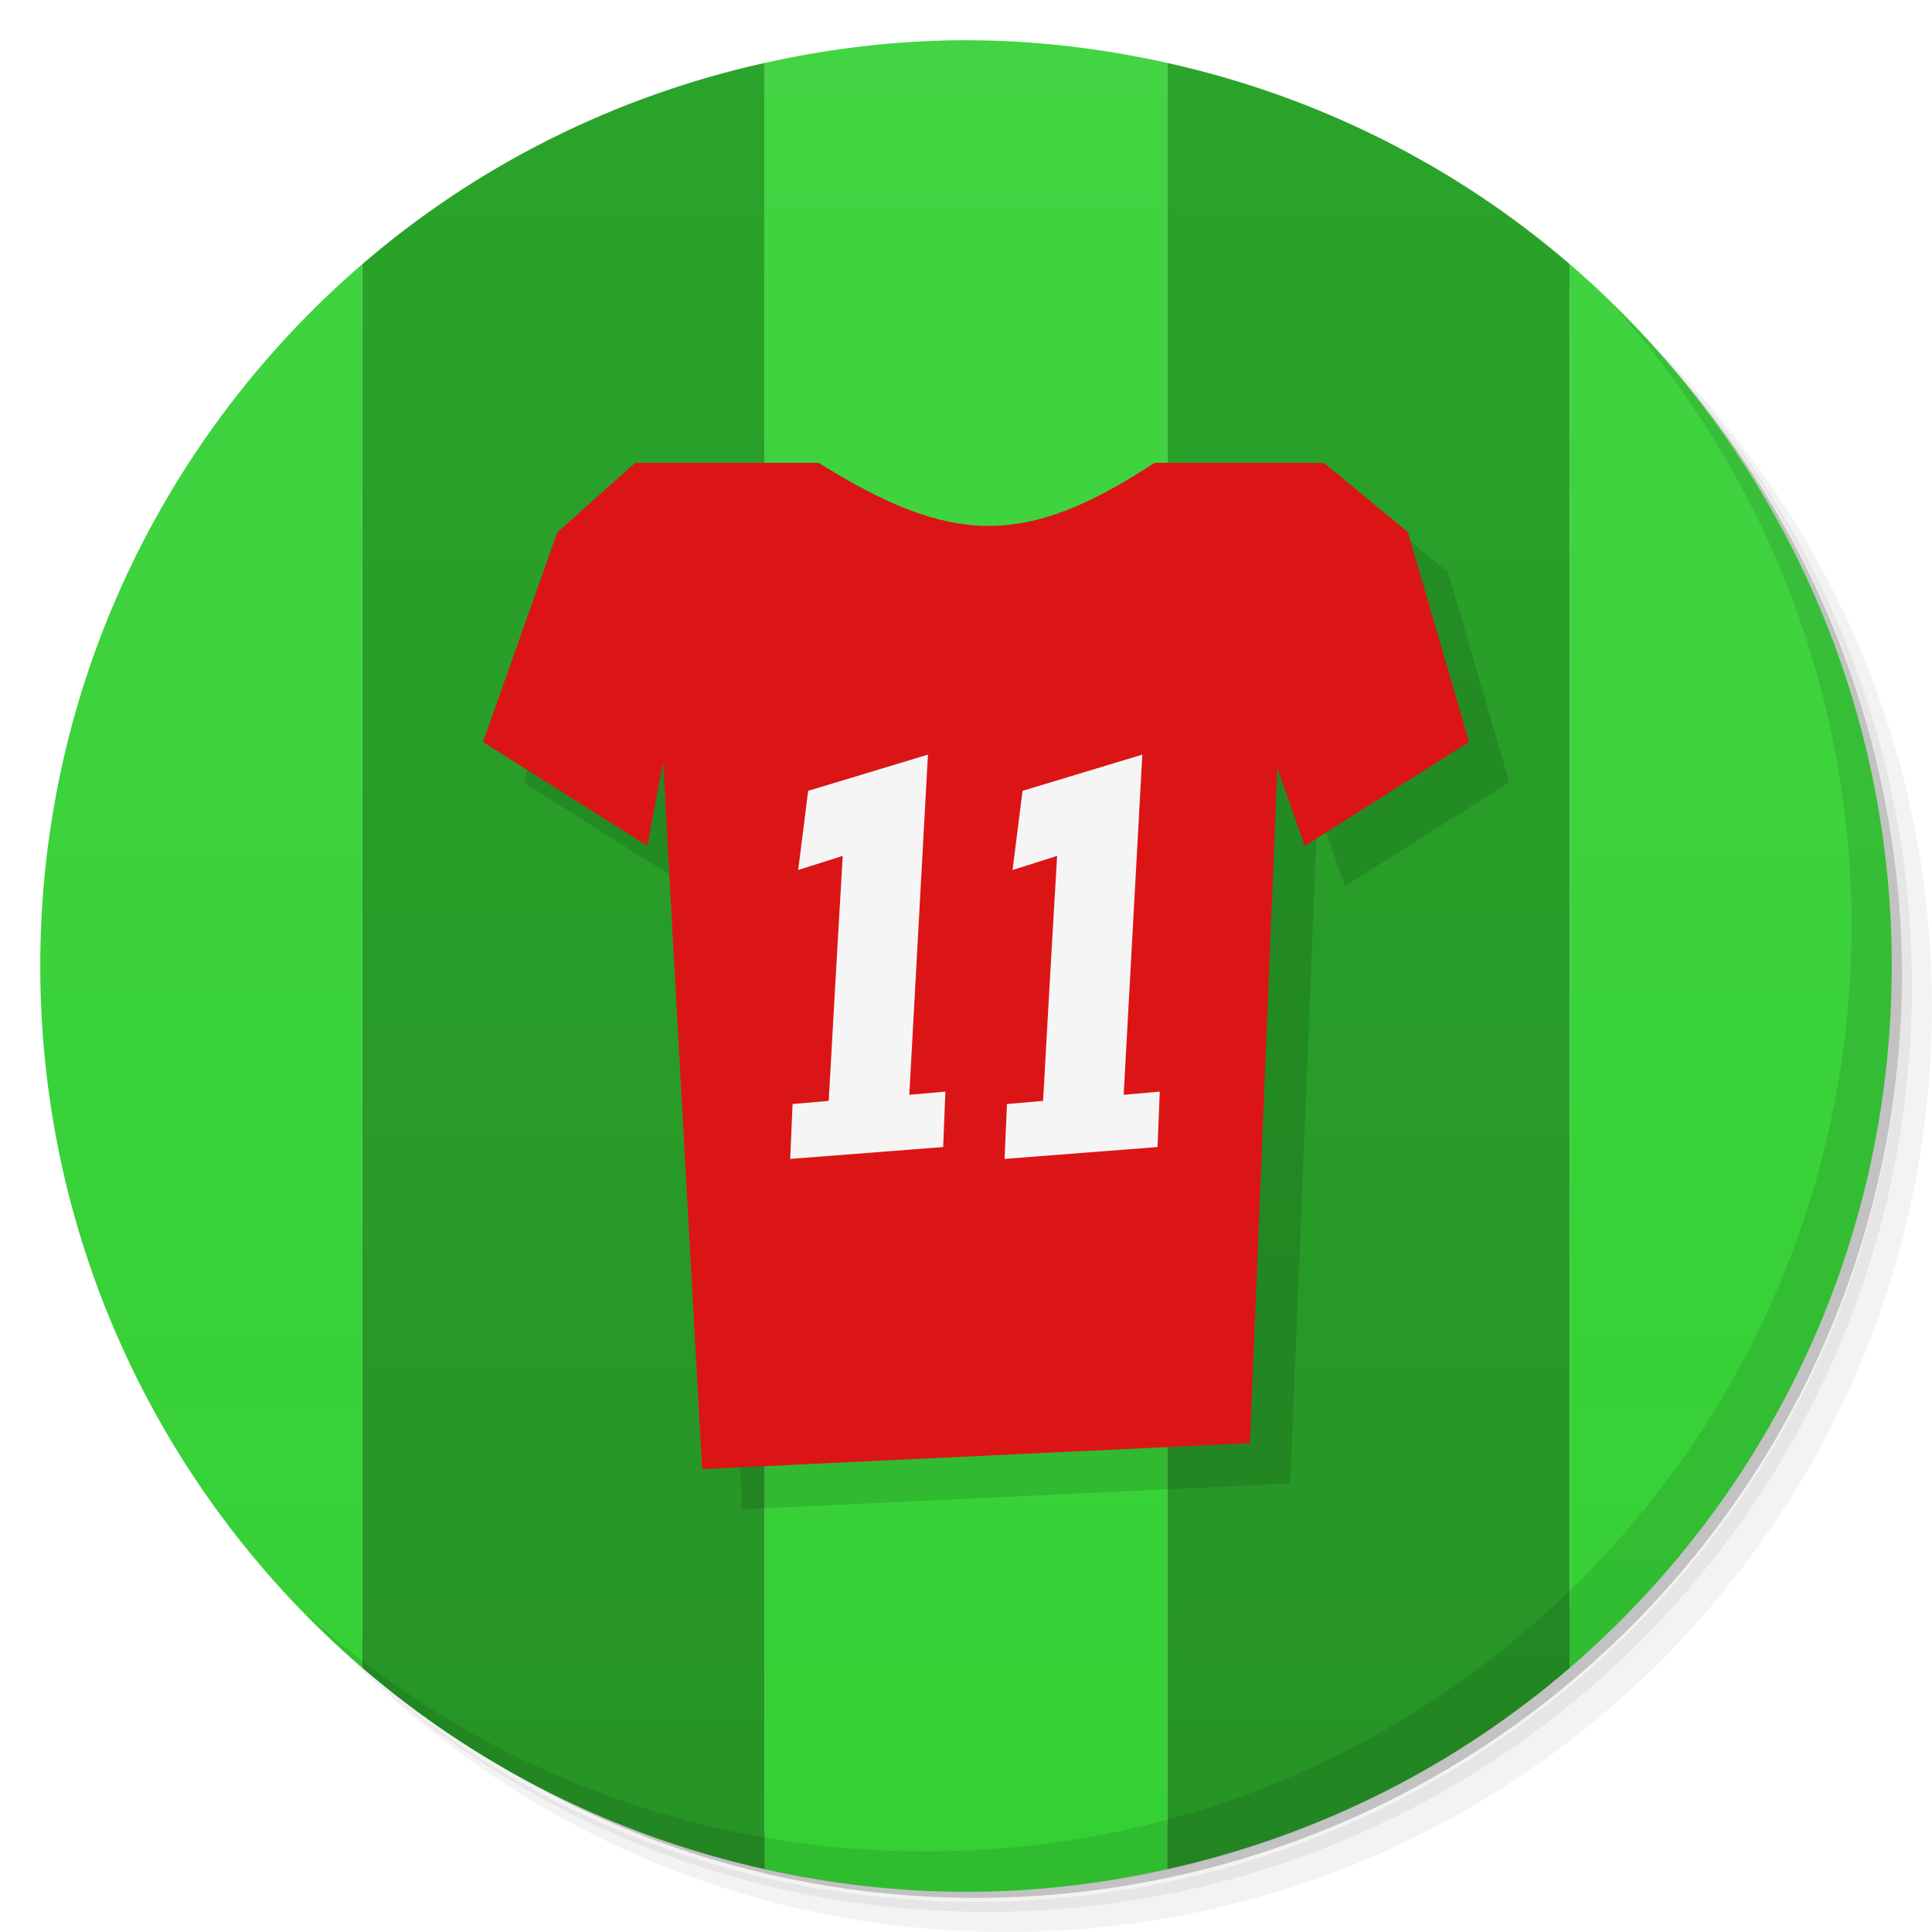
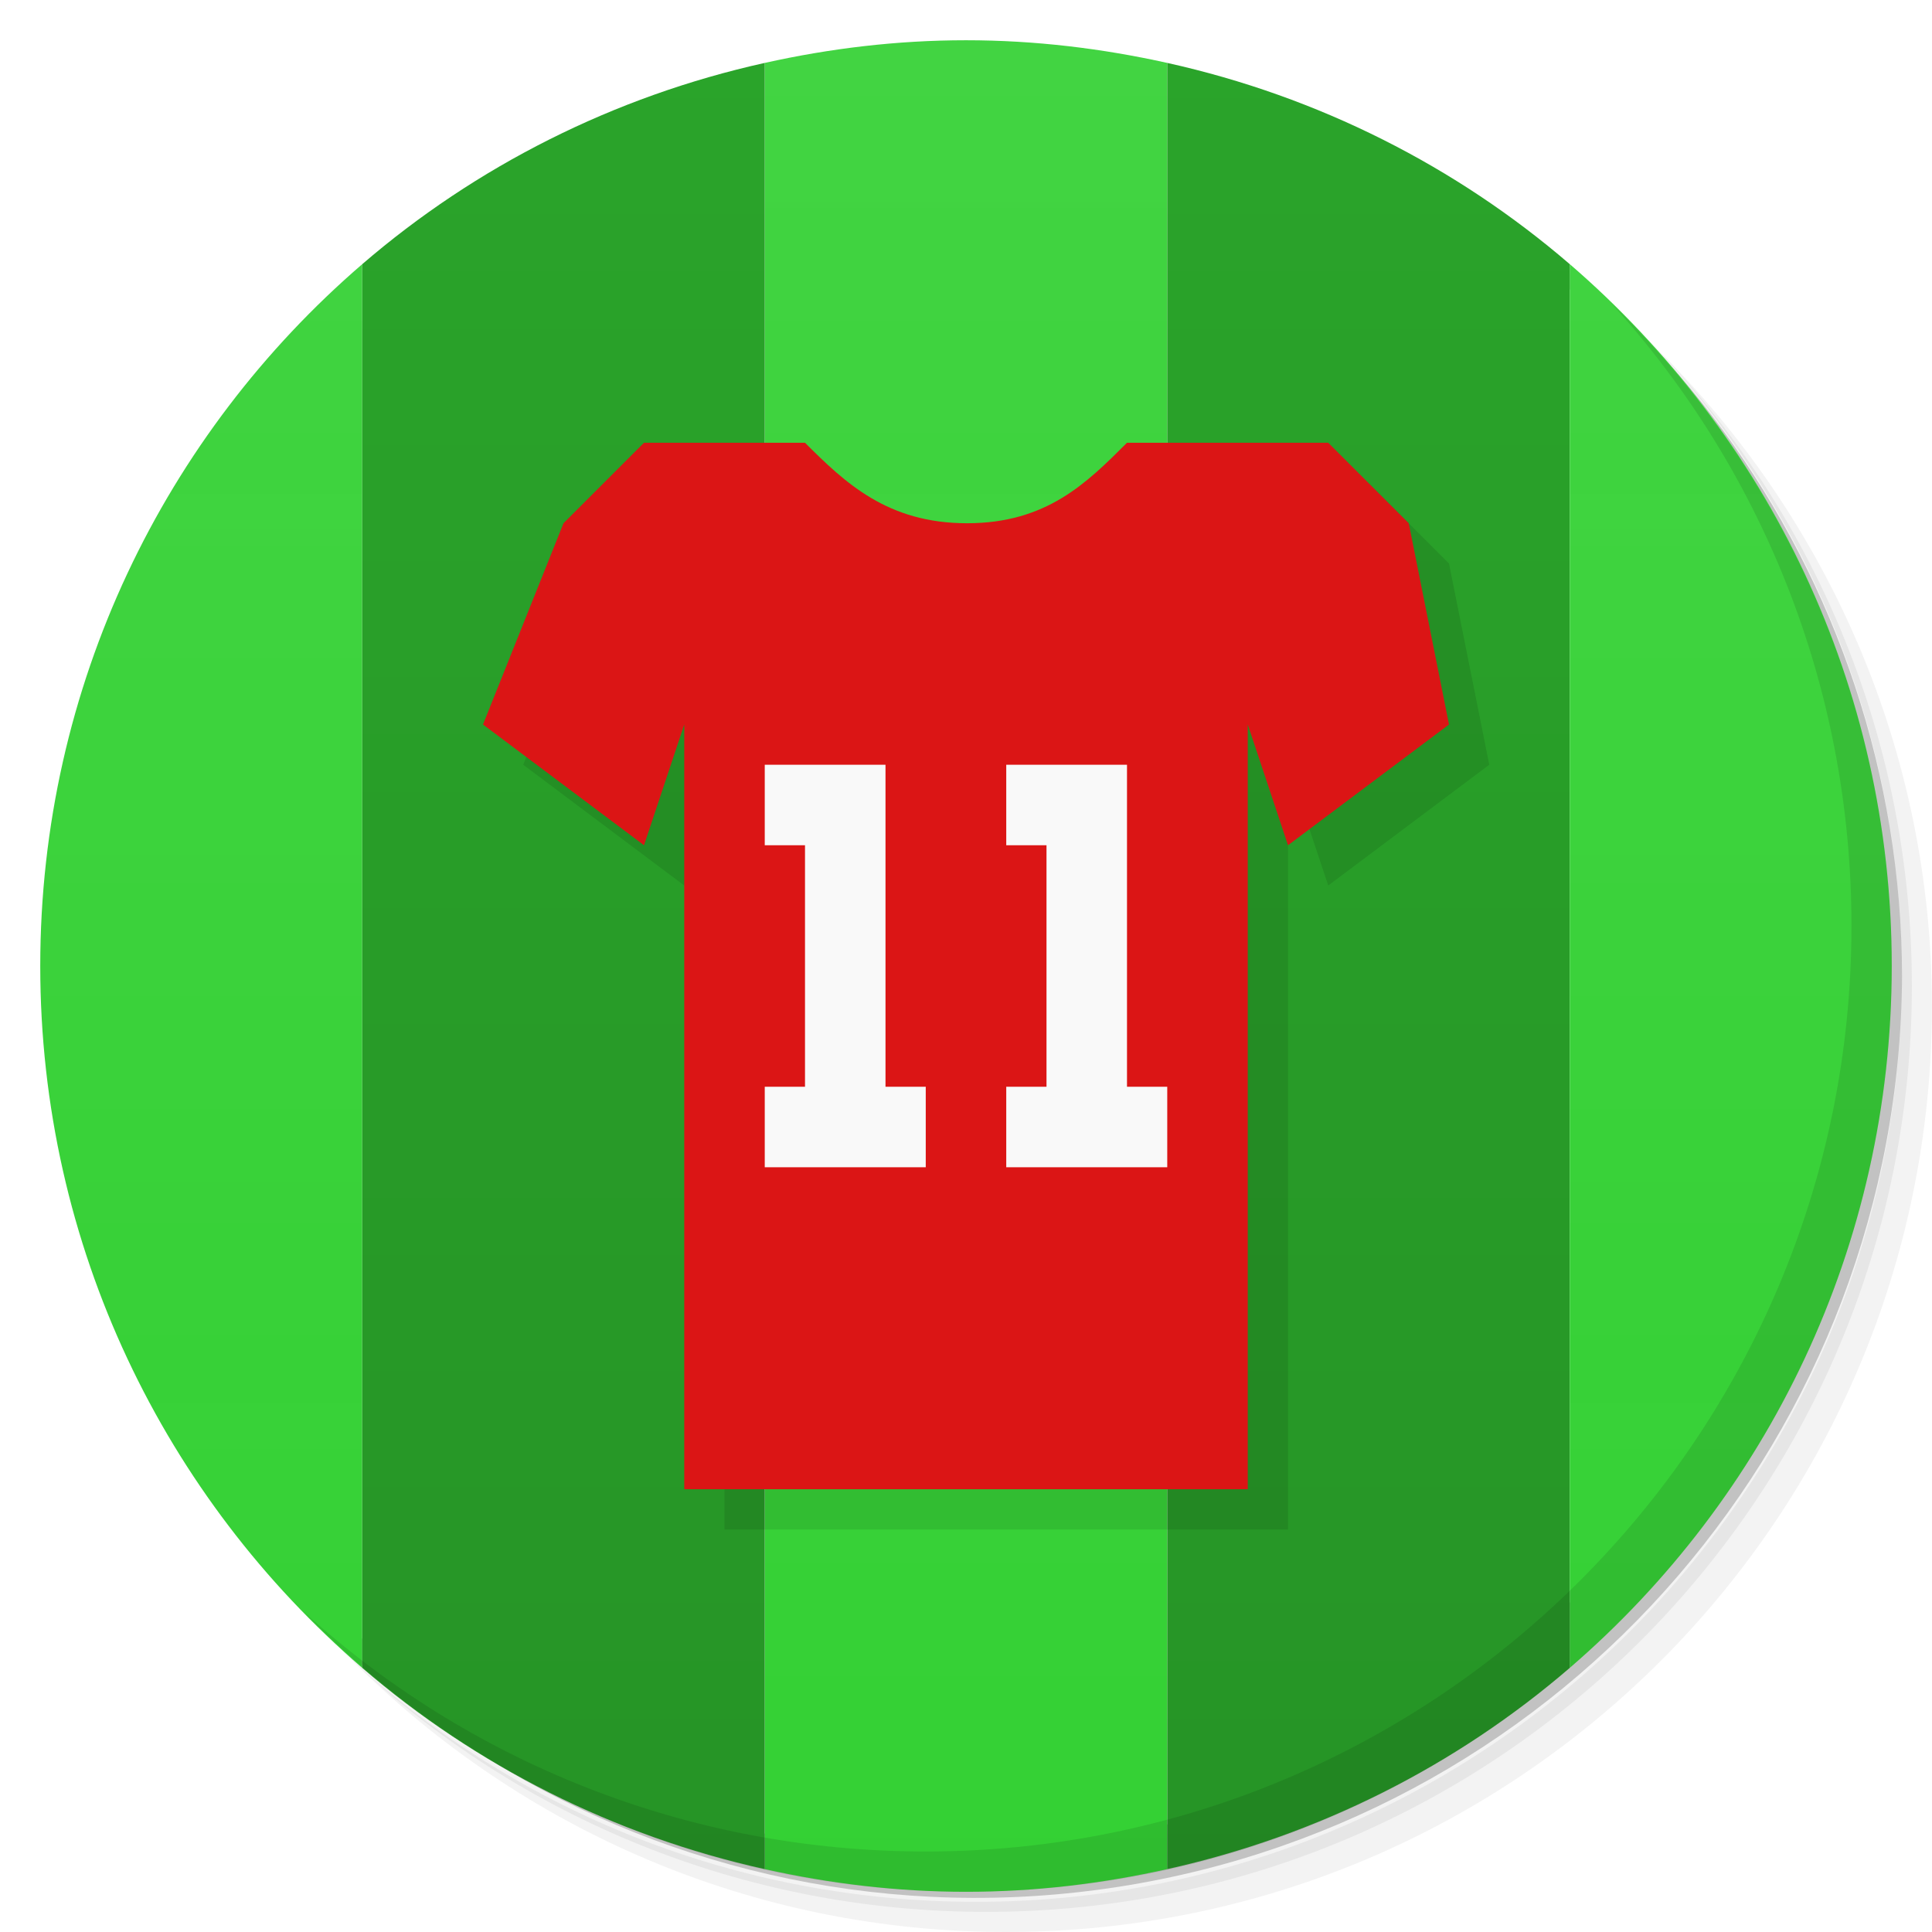
- <svg xmlns="http://www.w3.org/2000/svg" viewBox="0 0 48 48">
+ <svg xmlns="http://www.w3.org/2000/svg" version="1.1" viewBox="0 0 48 48">
  <defs>
-     <linearGradient id="linearGradient3775" y1="1" x2="0" y2="47" gradientUnits="userSpaceOnUse">
-       <stop style="stop-color:#42d442;stop-opacity:1" />
-       <stop offset="1" style="stop-color:#32d032;stop-opacity:0.992" />
+     <linearGradient id="linearGradient3775" x2="0" y1="1" y2="47" gradientUnits="userSpaceOnUse">
+       <stop style="stop-color:#42d442" offset="0" />
+       <stop style="stop-color:#32d032;stop-opacity:.992" offset="1" />
    </linearGradient>
-     <linearGradient id="linearGradient3801" y1="1" x2="0" y2="47" gradientUnits="userSpaceOnUse">
-       <stop style="stop-color:#2aa42a;stop-opacity:1" />
-       <stop offset="1" style="stop-color:#269426;stop-opacity:1" />
+     <linearGradient id="linearGradient3801" x2="0" y1="1" y2="47" gradientUnits="userSpaceOnUse">
+       <stop style="stop-color:#2aa42a" offset="0" />
+       <stop style="stop-color:#269426" offset="1" />
    </linearGradient>
  </defs>
-   <g>
-     <path d="m 36.31 5 c 5.859 4.062 9.688 10.831 9.688 18.5 c 0 12.426 -10.07 22.5 -22.5 22.5 c -7.669 0 -14.438 -3.828 -18.5 -9.688 c 1.037 1.822 2.306 3.499 3.781 4.969 c 4.085 3.712 9.514 5.969 15.469 5.969 c 12.703 0 23 -10.298 23 -23 c 0 -5.954 -2.256 -11.384 -5.969 -15.469 c -1.469 -1.475 -3.147 -2.744 -4.969 -3.781 z m 4.969 3.781 c 3.854 4.113 6.219 9.637 6.219 15.719 c 0 12.703 -10.297 23 -23 23 c -6.081 0 -11.606 -2.364 -15.719 -6.219 c 4.16 4.144 9.883 6.719 16.219 6.719 c 12.703 0 23 -10.298 23 -23 c 0 -6.335 -2.575 -12.06 -6.719 -16.219 z" style="opacity:0.05" />
-     <path d="m 41.28 8.781 c 3.712 4.085 5.969 9.514 5.969 15.469 c 0 12.703 -10.297 23 -23 23 c -5.954 0 -11.384 -2.256 -15.469 -5.969 c 4.113 3.854 9.637 6.219 15.719 6.219 c 12.703 0 23 -10.298 23 -23 c 0 -6.081 -2.364 -11.606 -6.219 -15.719 z" style="opacity:0.1" />
-     <path d="m 31.25 2.375 c 8.615 3.154 14.75 11.417 14.75 21.13 c 0 12.426 -10.07 22.5 -22.5 22.5 c -9.708 0 -17.971 -6.135 -21.12 -14.75 a 23 23 0 0 0 44.875 -7 a 23 23 0 0 0 -16 -21.875 z" style="opacity:0.2" />
-   </g>
-   <path d="m 24 1 c -1.721 0 -3.387 0.204 -5 0.563 l 0 44.875 c 1.613 0.358 3.279 0.563 5 0.563 c 1.721 0 3.387 -0.204 5 -0.563 l 0 -44.875 c -1.613 -0.358 -3.279 -0.563 -5 -0.563 z" style="fill:url(#linearGradient3775);fill-opacity:1;stroke:none;fill-rule:nonzero" />
-   <path d="m 9 6.563 c -4.897 4.218 -8 10.467 -8 17.438 c 0 6.971 3.103 13.22 8 17.438 l 0 -34.875 z" style="fill:url(#linearGradient3775);fill-opacity:1;stroke:none;fill-rule:nonzero" />
-   <path d="m 19 1.563 c -3.76 0.835 -7.182 2.573 -10 5 l 0 34.875 c 2.818 2.427 6.24 4.165 10 5 l 0 -44.875 z" style="fill:url(#linearGradient3801);fill-opacity:1;stroke:none;fill-rule:nonzero" />
-   <path d="m 29 1.563 l 0 44.875 c 3.76 -0.835 7.182 -2.573 10 -5 l 0 -34.875 c -2.818 -2.427 -6.24 -4.165 -10 -5 z" style="fill:url(#linearGradient3801);fill-opacity:1;stroke:none;fill-rule:nonzero" />
-   <path d="m 39 6.563 l 0 34.875 c 4.897 -4.218 8 -10.467 8 -17.438 c 0 -6.971 -3.103 -13.22 -8 -17.438 z" style="fill:url(#linearGradient3775);fill-opacity:1;stroke:none;fill-rule:nonzero" />
-   <g>
-     <path d="m 40.03 7.531 c 3.712 4.084 5.969 9.514 5.969 15.469 0 12.703 -10.297 23 -23 23 c -5.954 0 -11.384 -2.256 -15.469 -5.969 4.178 4.291 10.01 6.969 16.469 6.969 c 12.703 0 23 -10.298 23 -23 0 -6.462 -2.677 -12.291 -6.969 -16.469 z" style="opacity:0.1" />
-   </g>
-   <g>
-     <g transform="matrix(0.1361111,0,0,0.1290344,8.784809,12.37458)" style="fill:#000;fill-opacity:0.284">
-       <path d="m 210.97 54.719 -11.191 -40.43 -15.316 -13.316 l -31.978 0 c -23.661 16.427 -36.855 15.92 -61.03 0 l -32.712 0 l -14.214 13.393 -13.557 40.35 l 30 20 2.881 -16.16 7.119 136.16 100 -5 5 -130 5 15 z" style="fill-opacity:0.118;stroke:none;fill-rule:evenodd" />
-     </g>
-     <g transform="matrix(1.031592,0,0,1.03456,-0.7432535,-0.5680009)">
-       <g transform="matrix(0.1319428,0,0,0.124724,8.266896,11.54364)" style="fill:#d00;fill-opacity:1">
-         <path d="m 210.97 54.719 -11.191 -40.43 -15.316 -13.316 l -30.94 0 c -23.661 16.427 -37.1 15.92 -61.28 0 l -33.506 0 l -14.214 13.393 -13.557 40.35 l 30 20 2.881 -16.16 7.119 136.16 100 -5 5 -130 5 15 z" style="fill:#db1515;stroke:none;fill-rule:evenodd" />
-       </g>
-       <path d="m 19.751 28.38 0.058 -1.318 0.87 -0.075 c 0 0 0.182 -3.281 0.338 -5.884 l -1.073 0.339 0.24 -1.901 2.885 -0.87 -0.449 8.169 0.869 -0.076 -0.053 1.331 z" style="fill:#f5f5f5;fill-opacity:1" />
-       <path d="m 24.914 28.38 0.058 -1.318 0.87 -0.075 c 0 0 0.182 -3.281 0.338 -5.884 l -1.073 0.339 0.24 -1.901 2.885 -0.87 -0.449 8.169 0.869 -0.076 -0.053 1.331 z" style="fill:#f5f5f5;fill-opacity:1" />
-     </g>
-   </g>
+   <path d="m36.31 5c5.859 4.062 9.688 10.831 9.688 18.5 0 12.426-10.07 22.5-22.5 22.5-7.669 0-14.438-3.828-18.5-9.688 1.037 1.822 2.306 3.499 3.781 4.969 4.085 3.712 9.514 5.969 15.469 5.969 12.703 0 23-10.298 23-23 0-5.954-2.256-11.384-5.969-15.469-1.469-1.475-3.147-2.744-4.969-3.781zm4.969 3.781c3.854 4.113 6.219 9.637 6.219 15.719 0 12.703-10.297 23-23 23-6.081 0-11.606-2.364-15.719-6.219 4.16 4.144 9.883 6.719 16.219 6.719 12.703 0 23-10.298 23-23 0-6.335-2.575-12.06-6.719-16.219z" style="opacity:.05" />
+   <path d="m41.28 8.781c3.712 4.085 5.969 9.514 5.969 15.469 0 12.703-10.297 23-23 23-5.954 0-11.384-2.256-15.469-5.969 4.113 3.854 9.637 6.219 15.719 6.219 12.703 0 23-10.298 23-23 0-6.081-2.364-11.606-6.219-15.719z" style="opacity:.1" />
+   <path d="m31.25 2.375c8.615 3.154 14.75 11.417 14.75 21.13 0 12.426-10.07 22.5-22.5 22.5-9.708 0-17.971-6.135-21.12-14.75a23 23 0 0 0 44.875-7 23 23 0 0 0-16-21.875z" style="opacity:.2" />
+   <path d="m24 1c-1.721 0-3.387 0.204-5 0.563v44.875c1.613 0.358 3.279 0.563 5 0.563s3.387-0.204 5-0.563v-44.875c-1.613-0.358-3.279-0.563-5-0.563z" style="fill:url(#linearGradient3775)" />
+   <path d="m9 6.563c-4.897 4.218-8 10.467-8 17.438s3.103 13.22 8 17.438v-34.875z" style="fill:url(#linearGradient3775)" />
+   <path d="m19 1.563c-3.76 0.835-7.182 2.573-10 5v34.875c2.818 2.427 6.24 4.165 10 5v-44.875z" style="fill:url(#linearGradient3801)" />
+   <path d="m29 1.563v44.875c3.76-0.835 7.182-2.573 10-5v-34.875c-2.818-2.427-6.24-4.165-10-5z" style="fill:url(#linearGradient3801)" />
+   <path d="m39 6.563v34.875c4.897-4.218 8-10.467 8-17.438s-3.103-13.22-8-17.438z" style="fill:url(#linearGradient3775)" />
+   <path d="m40.03 7.531c3.712 4.084 5.969 9.514 5.969 15.469 0 12.703-10.297 23-23 23-5.954 0-11.384-2.256-15.469-5.969 4.178 4.291 10.01 6.969 16.469 6.969 12.703 0 23-10.298 23-23 0-6.462-2.677-12.291-6.969-16.469z" style="opacity:.1" />
+   <path d="m37 19-1-5-2-2h-5c-1 1-2 2-3.974 2-1.974 0-3.026-1-4.026-2h-4l-2 2-2 5 4 3 1-3v19h14v-19l1 3z" style="fill-rule:evenodd;opacity:.1" />
+   <path d="m36 18-1-5-2-2h-5c-1 1-2 2-3.974 2-1.974 0-3.026-1-4.026-2h-4l-2 2-2 5 4 3 1-3v19h14v-19l1 3z" style="fill-rule:evenodd;fill:#db1515" />
+   <path d="m19 19v2h1v6h-1v2h4v-2h-1v-8h-3zm6 0v2h1v6h-1v2h4v-2h-1v-8h-3z" style="fill:#f9f9f9;paint-order:normal" />
</svg>
